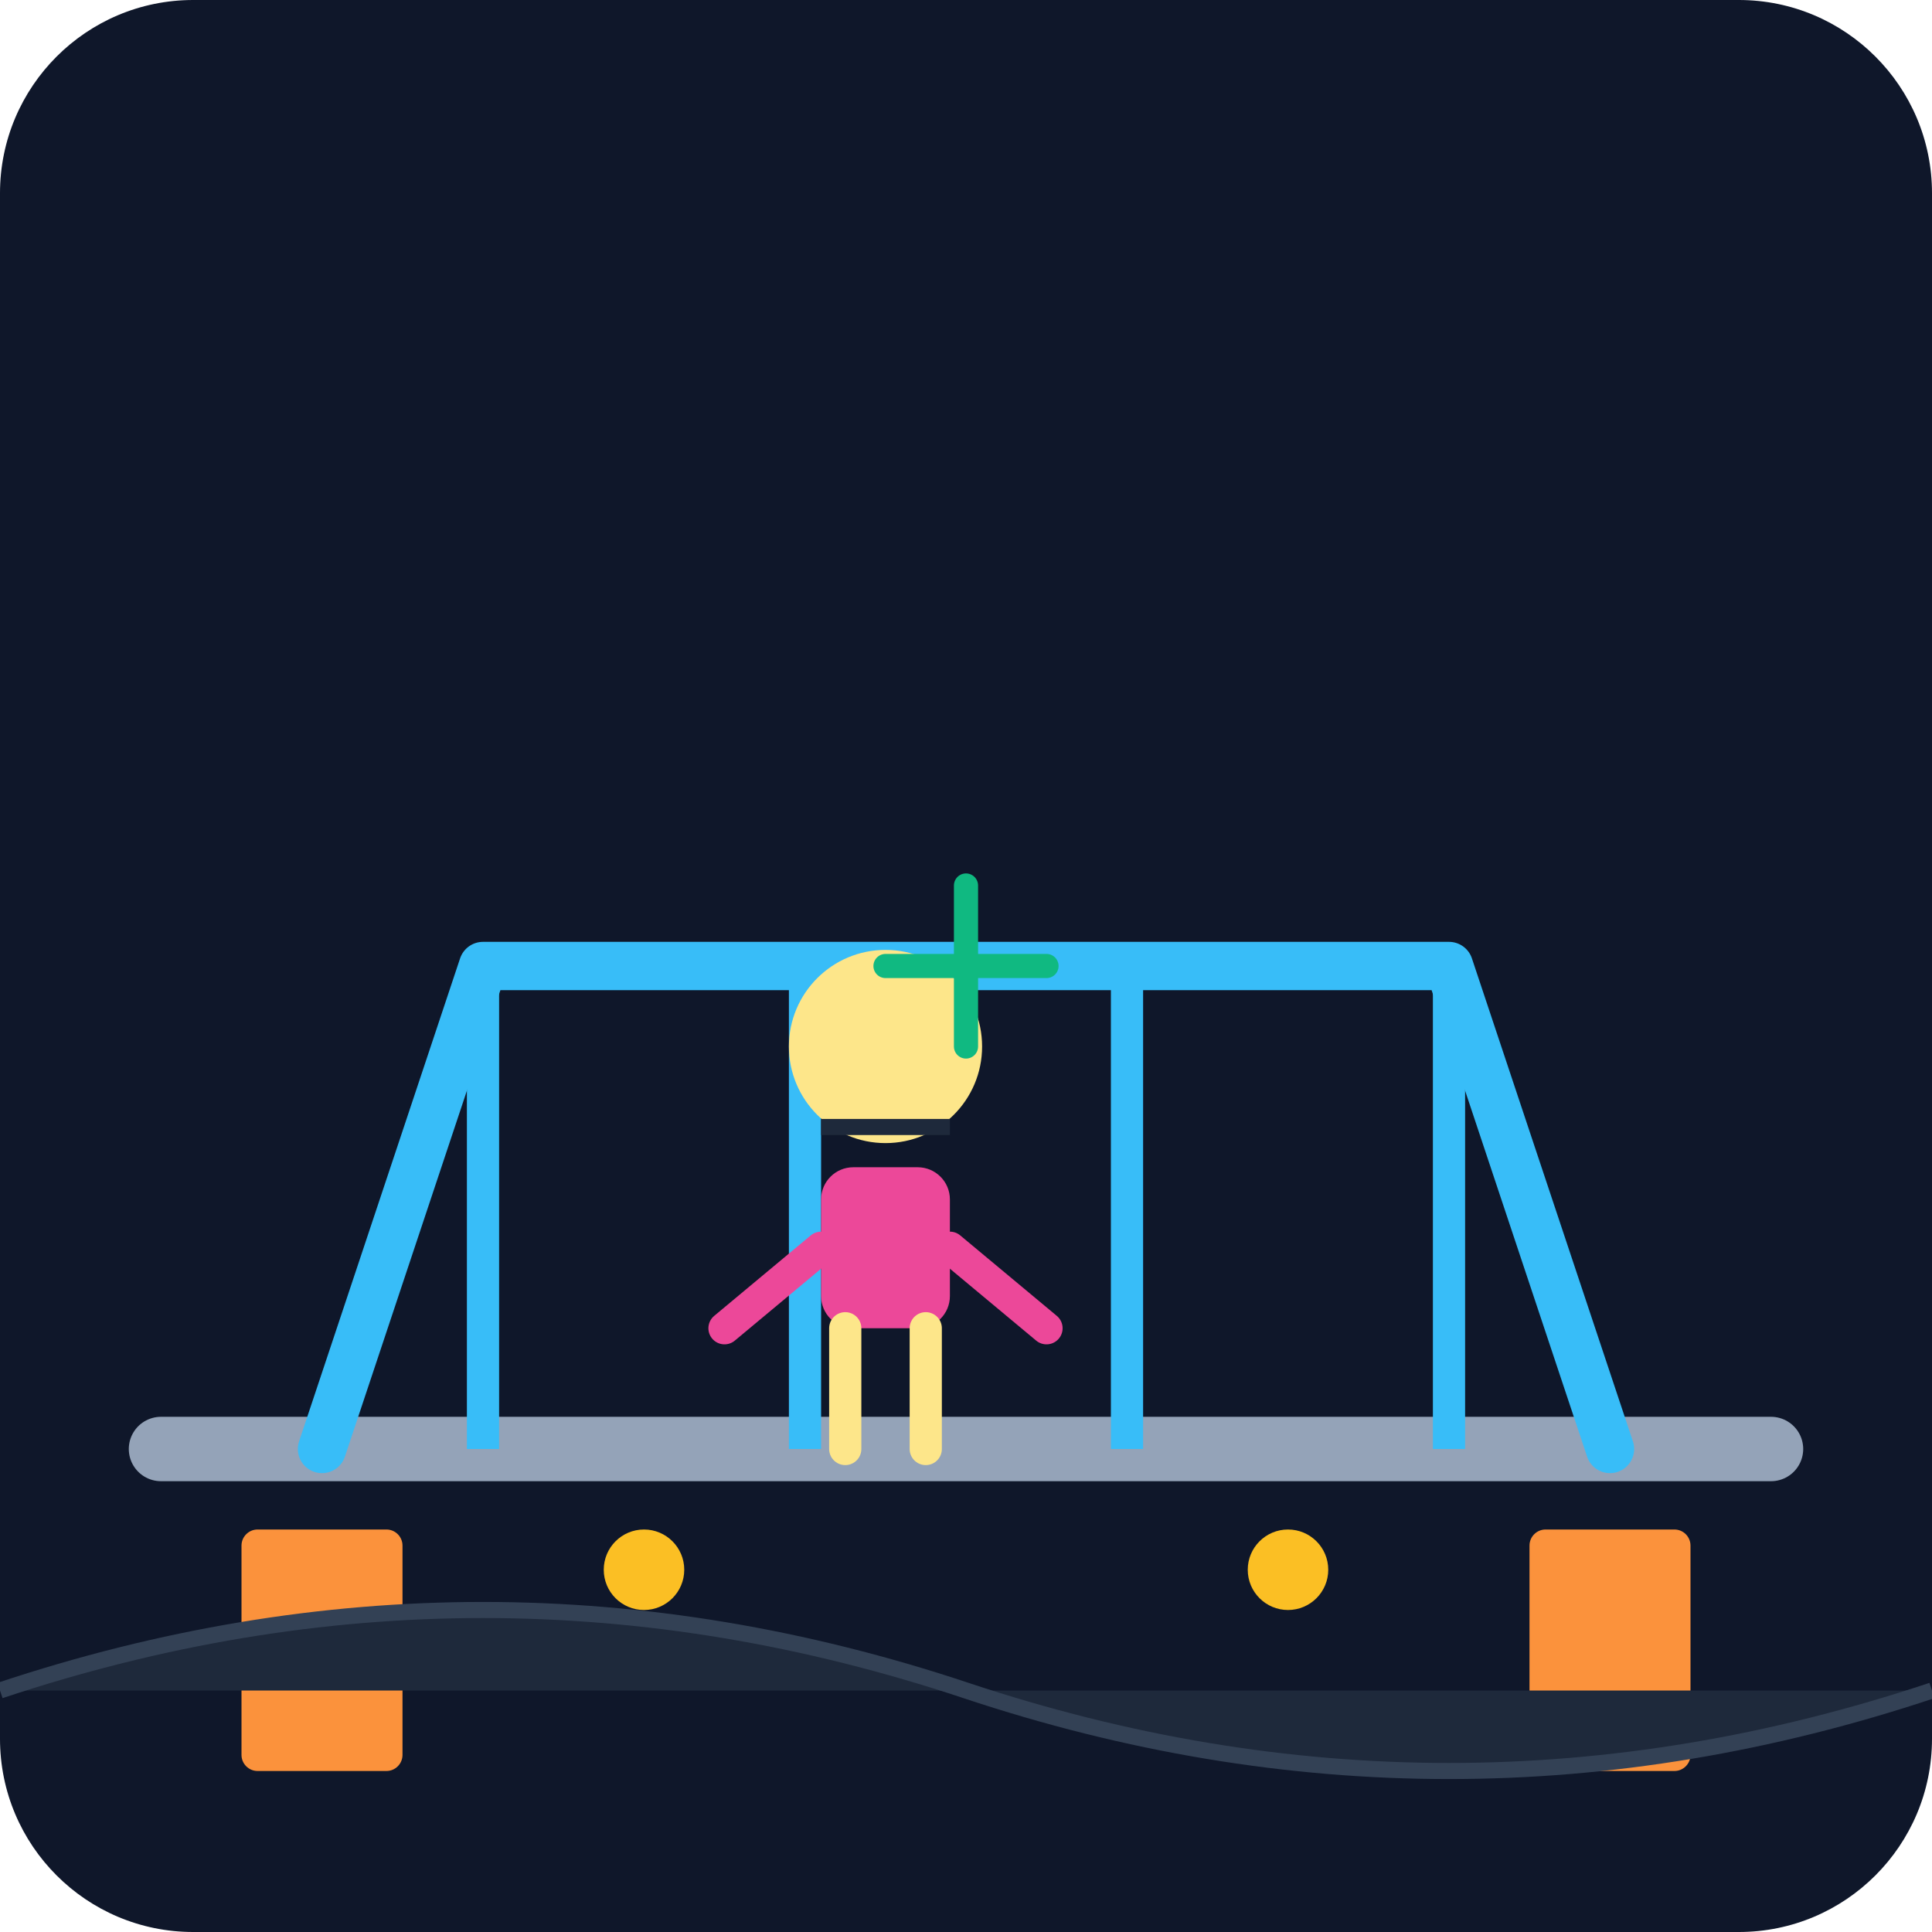
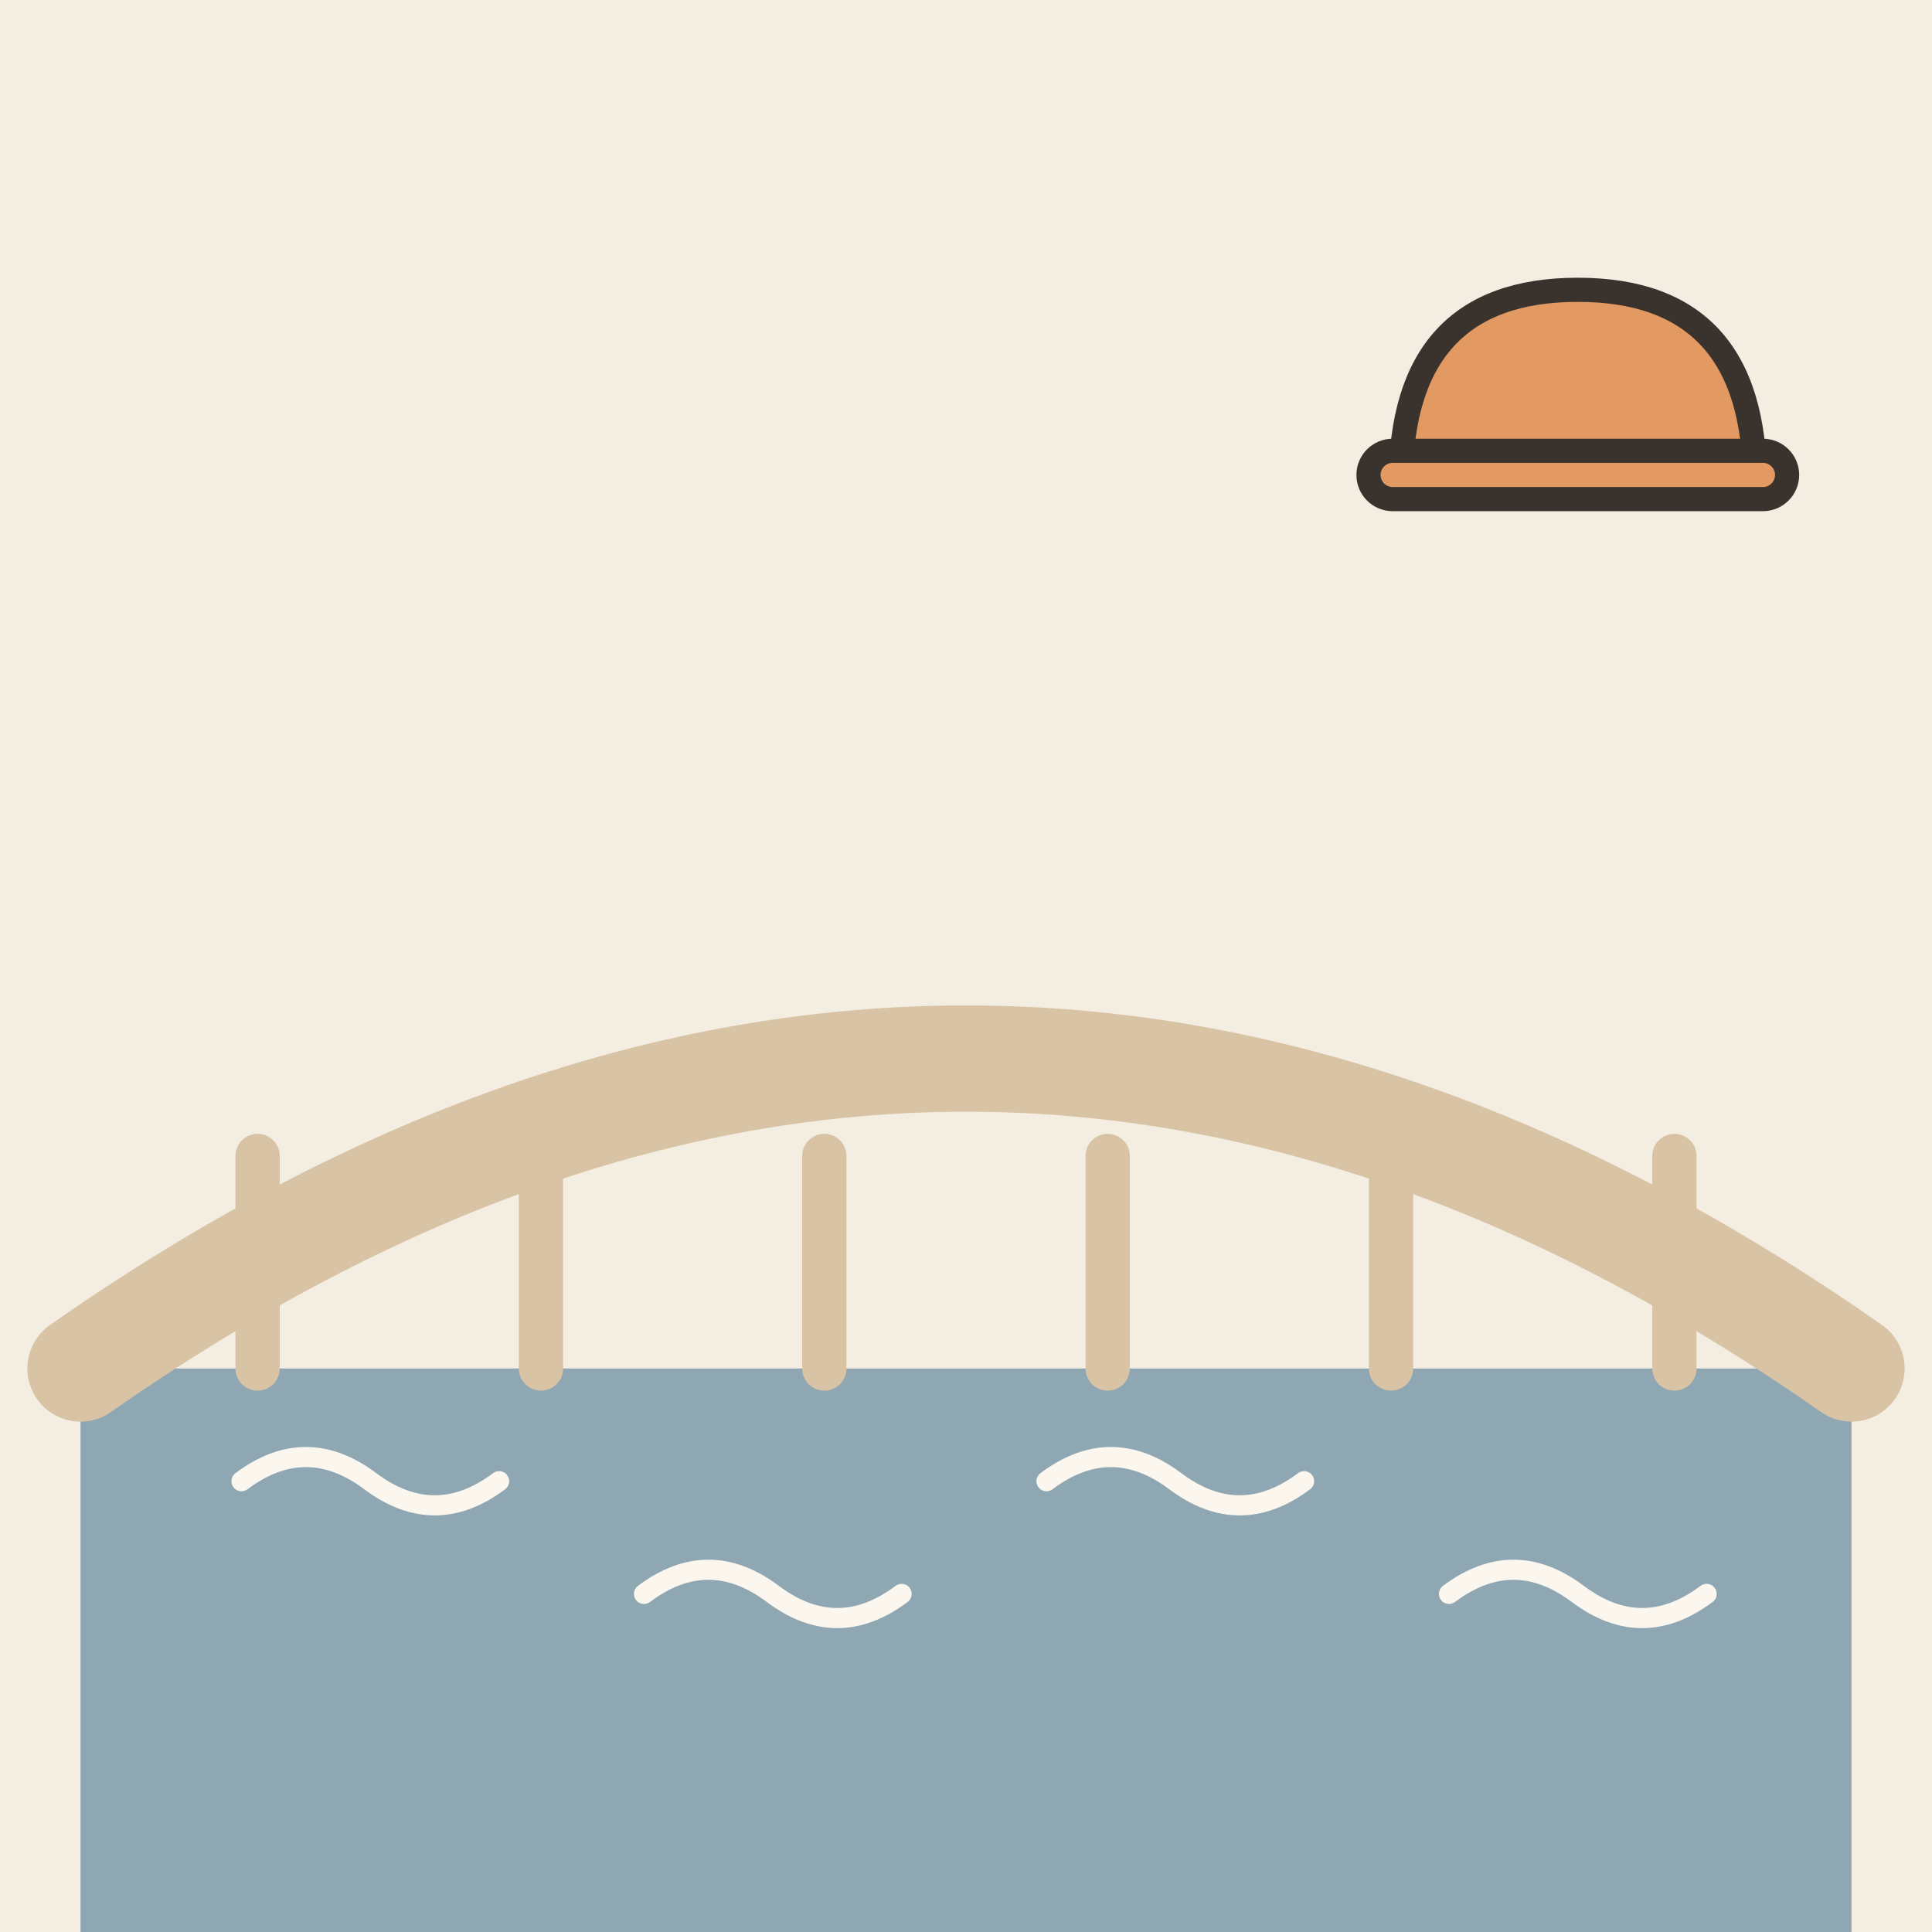
- <svg xmlns="http://www.w3.org/2000/svg" viewBox="0 0 240 240">
-   <defs>
-     <linearGradient id="bg" x1="0" y1="0" x2="0" y2="240">
-       <stop offset="0%" stop-color="#0f172a" />
-       <stop offset="100%" stop-color="#1e293b" />
-     </linearGradient>
-   </defs>
-   <rect width="240" height="240" rx="24" fill="url(#bg)" />
-   <path d="M20 180 L220 180" stroke="#94a3b8" stroke-width="8" stroke-linecap="round" />
-   <path d="M40 180 L60 120 L180 120 L200 180" fill="none" stroke="#38bdf8" stroke-width="6" stroke-linecap="round" stroke-linejoin="round" />
-   <path d="M60 120 L60 180 M100 120 L100 180 M140 120 L140 180 M180 120 L180 180" stroke="#38bdf8" stroke-width="4" />
-   <rect x="30" y="190" width="20" height="30" rx="2" fill="#fb923c" />
-   <rect x="190" y="190" width="20" height="30" rx="2" fill="#fb923c" />
-   <g transform="translate(100, 140)">
-     <circle cx="10" cy="-10" r="12" fill="#fde68a" />
-     <path d="M2 0 L18 0" stroke="#1e293b" stroke-width="2" />
-     <rect x="2" y="5" width="16" height="20" rx="4" fill="#ec4899" />
-     <path d="M2 15 L-10 25 M18 15 L30 25" stroke="#ec4899" stroke-width="4" stroke-linecap="round" />
-     <path d="M5 25 L5 40 M15 25 L15 40" stroke="#fde68a" stroke-width="4" stroke-linecap="round" />
+ <svg xmlns="http://www.w3.org/2000/svg" viewBox="0 0 240 240" data-style="editorial">
+   <rect width="240" height="240" fill="#F4EDE2" />
+   <rect x="10" y="170" width="220" height="70" rx="0" fill="#8FA7B3" />
+   <path d="M30 184q8 -6 16 0t16 0" fill="none" stroke="#FBF6EE" stroke-width="2.5" stroke-linecap="round" stroke-linejoin="round" />
+   <path d="M80 198q8 -6 16 0t16 0" fill="none" stroke="#FBF6EE" stroke-width="2.5" stroke-linecap="round" stroke-linejoin="round" />
+   <path d="M130 184q8 -6 16 0t16 0" fill="none" stroke="#FBF6EE" stroke-width="2.5" stroke-linecap="round" stroke-linejoin="round" />
+   <path d="M180 198q8 -6 16 0t16 0" fill="none" stroke="#FBF6EE" stroke-width="2.5" stroke-linecap="round" stroke-linejoin="round" />
+   <g transform="translate(120 170) scale(1.1 1.1)">
+     <path d="M-100 0Q0 -70 100 0" fill="none" stroke="#D8C3A5" stroke-width="12" stroke-linecap="round" stroke-linejoin="round" />
+     <path d="M-80 -24L-80 0" stroke="#D8C3A5" stroke-width="5" stroke-linecap="round" fill="none" />
+     <path d="M-48 -24L-48 0" stroke="#D8C3A5" stroke-width="5" stroke-linecap="round" fill="none" />
+     <path d="M-16 -24L-16 0" stroke="#D8C3A5" stroke-width="5" stroke-linecap="round" fill="none" />
+     <path d="M16 -24L16 0" stroke="#D8C3A5" stroke-width="5" stroke-linecap="round" fill="none" />
+     <path d="M48 -24L48 0" stroke="#D8C3A5" stroke-width="5" stroke-linecap="round" fill="none" />
+     <path d="M80 -24L80 0" stroke="#D8C3A5" stroke-width="5" stroke-linecap="round" fill="none" />
  </g>
-   <circle cx="80" cy="195" r="5" fill="#fbbf24" />
-   <circle cx="160" cy="195" r="5" fill="#fbbf24" />
-   <path d="M120 110 L120 130" stroke="#10b981" stroke-width="3" stroke-linecap="round" />
-   <path d="M110 120 L130 120" stroke="#10b981" stroke-width="3" stroke-linecap="round" />
-   <path d="M0 210 Q60 190 120 210 T240 210" fill="#1e293b" stroke="#334155" stroke-width="2" />
+   <g transform="translate(196 60)">
+     <path d="M-22 0Q-22 -24 0 -24Q22 -24 22 0Z" fill="#E39A62" stroke="#3A332D" stroke-width="3" stroke-linecap="round" stroke-linejoin="round" />
+     <rect x="-26" y="-4" width="52" height="6" rx="3" fill="#E39A62" stroke="#3A332D" stroke-width="3" stroke-linecap="round" stroke-linejoin="round" />
+   </g>
</svg>
